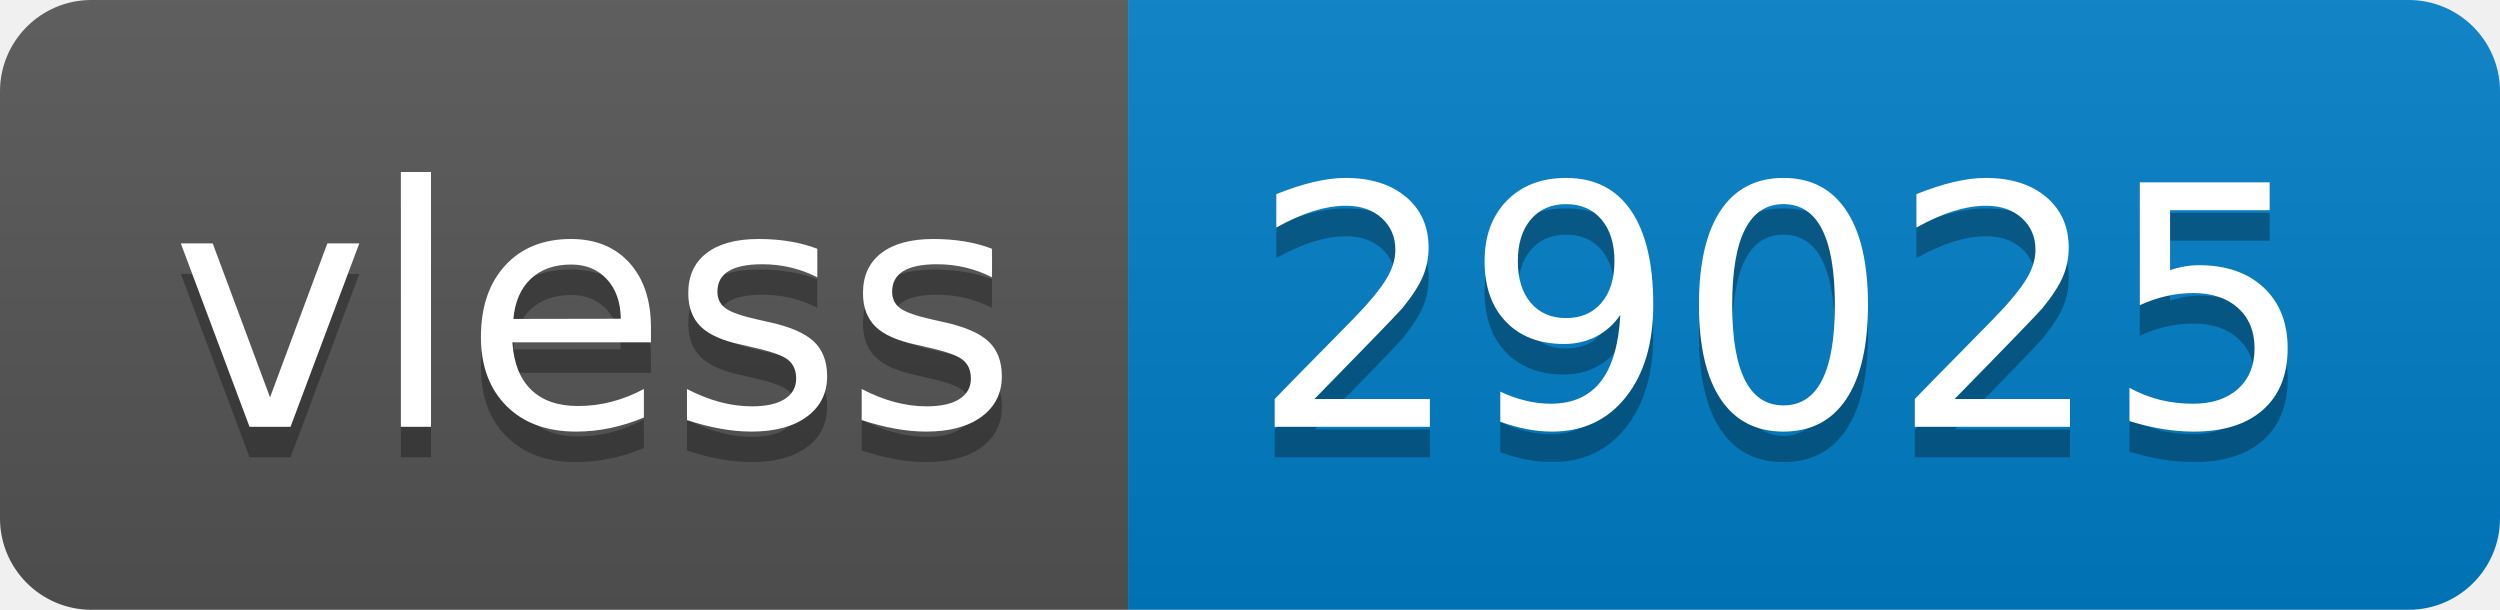
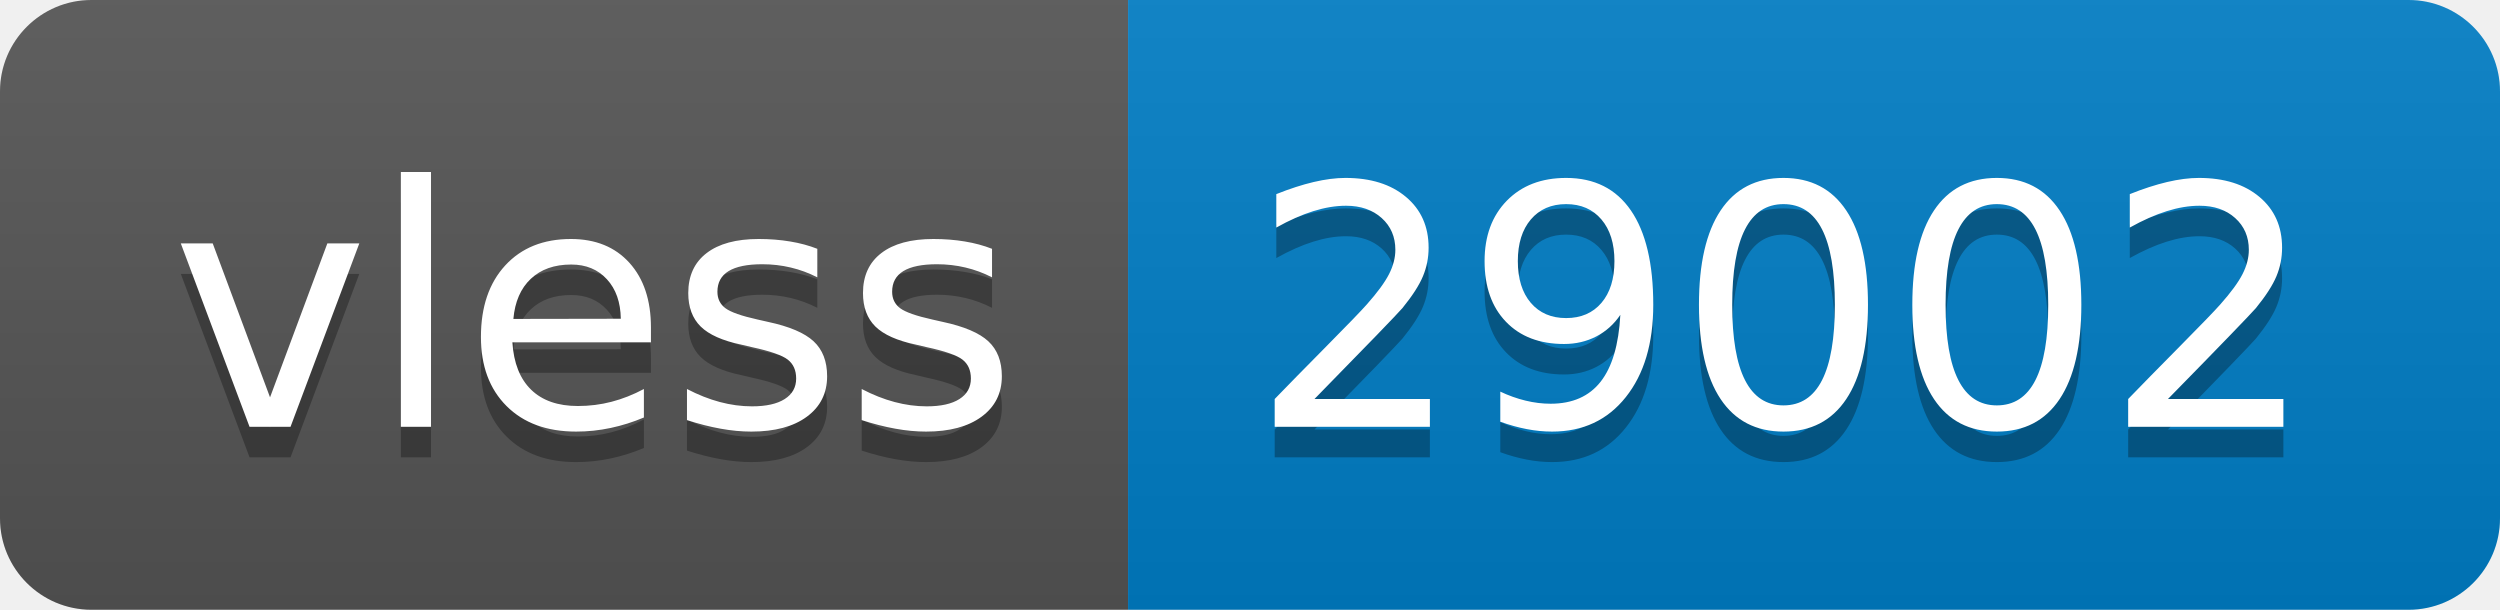
- <svg xmlns="http://www.w3.org/2000/svg" width="82" height="20" role="img" aria-label="vless: 29025">
+ <svg xmlns="http://www.w3.org/2000/svg" width="82" height="20" role="img" aria-label="vless: 29002">
  <linearGradient id="s" x2="0" y2="100%">
    <stop offset="0" stop-color="#bbb" stop-opacity=".1" />
    <stop offset="1" stop-opacity=".1" />
  </linearGradient>
  <clipPath id="r">
    <rect width="82" height="20" rx="3" fill="#fff" />
  </clipPath>
  <g clip-path="url(#r)">
    <rect width="37" height="20" fill="#555" />
    <rect x="37" width="45" height="20" fill="#007ec6" />
    <rect width="82" height="20" fill="url(#s)" />
  </g>
  <g fill="#fff" text-anchor="middle" font-family="Verdana,Geneva,DejaVu Sans,sans-serif" text-rendering="geometricPrecision" font-size="110">
    <text aria-hidden="true" x="195" y="150" fill="#010101" fill-opacity=".3" transform="scale(.1)" textLength="270">vless</text>
    <text x="195" y="140" transform="scale(.1)" fill="#fff" textLength="270">vless</text>
-     <text aria-hidden="true" x="585" y="150" fill="#010101" fill-opacity=".3" transform="scale(.1)" textLength="350">29025</text>
-     <text x="585" y="140" transform="scale(.1)" fill="#fff" textLength="350">29025</text>
+     <text aria-hidden="true" x="585" y="150" fill="#010101" fill-opacity=".3" transform="scale(.1)" textLength="350">29002</text>
+     <text x="585" y="140" transform="scale(.1)" fill="#fff" textLength="350">29002</text>
  </g>
</svg>
